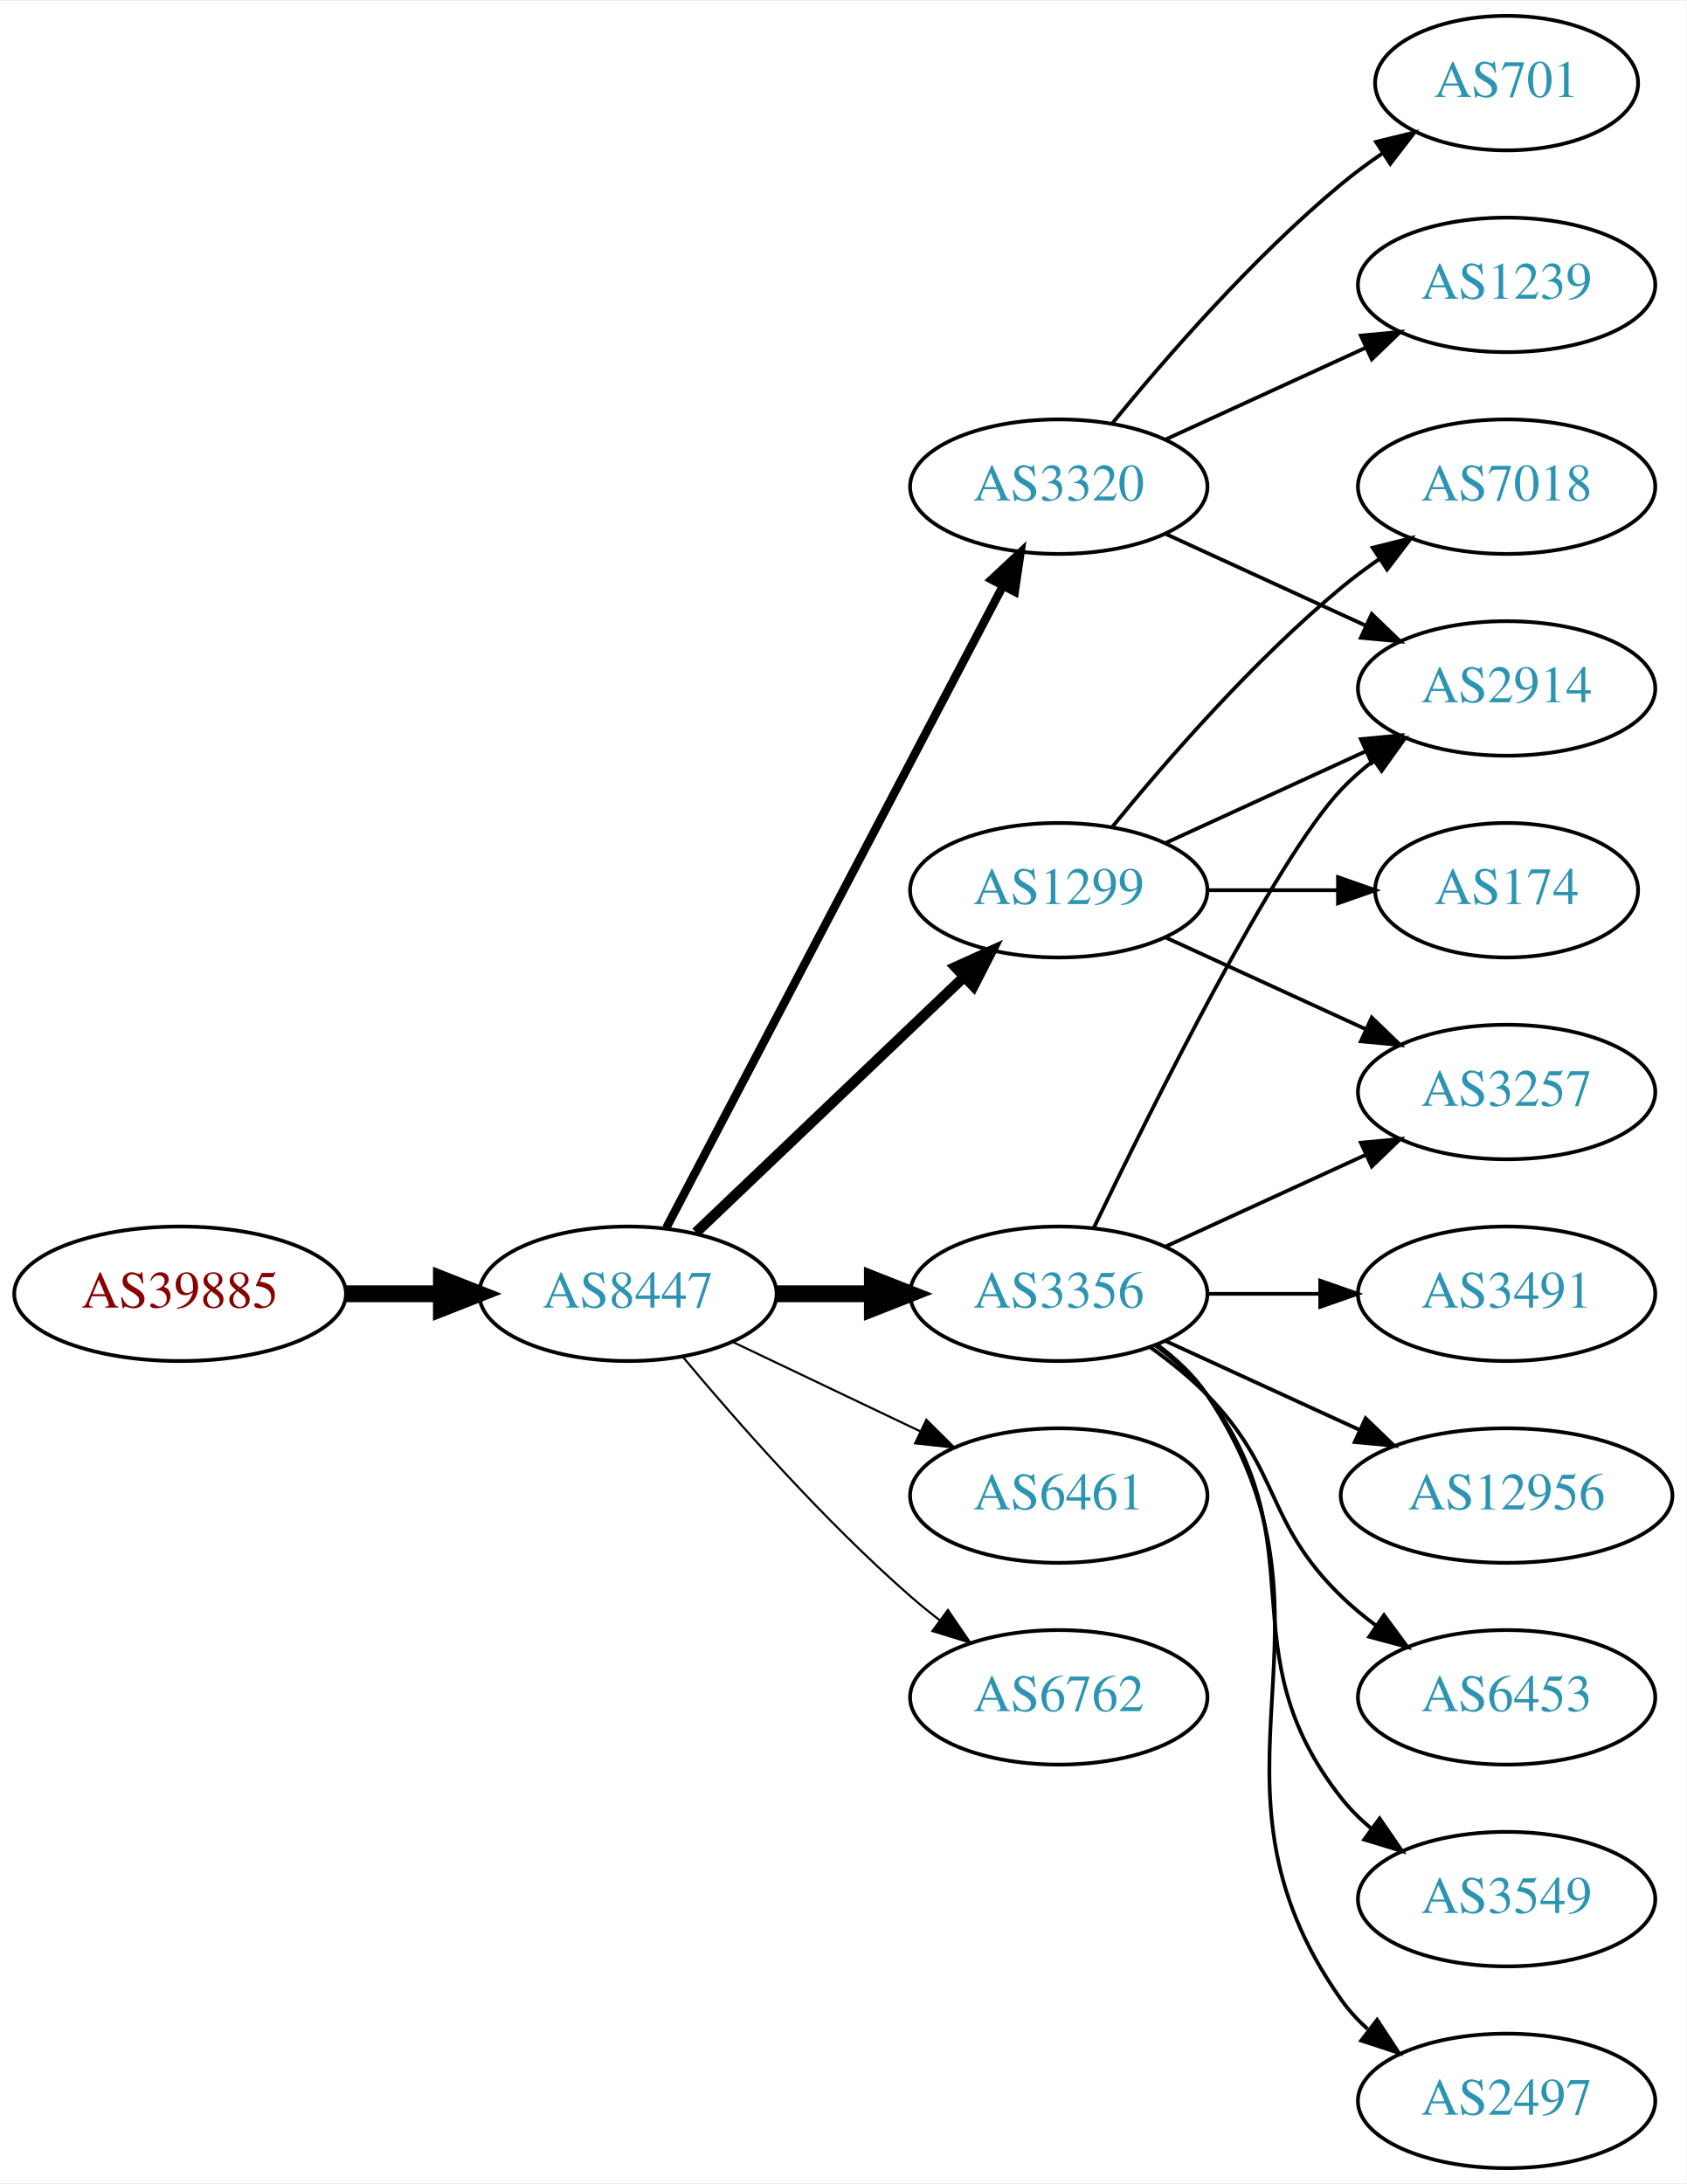
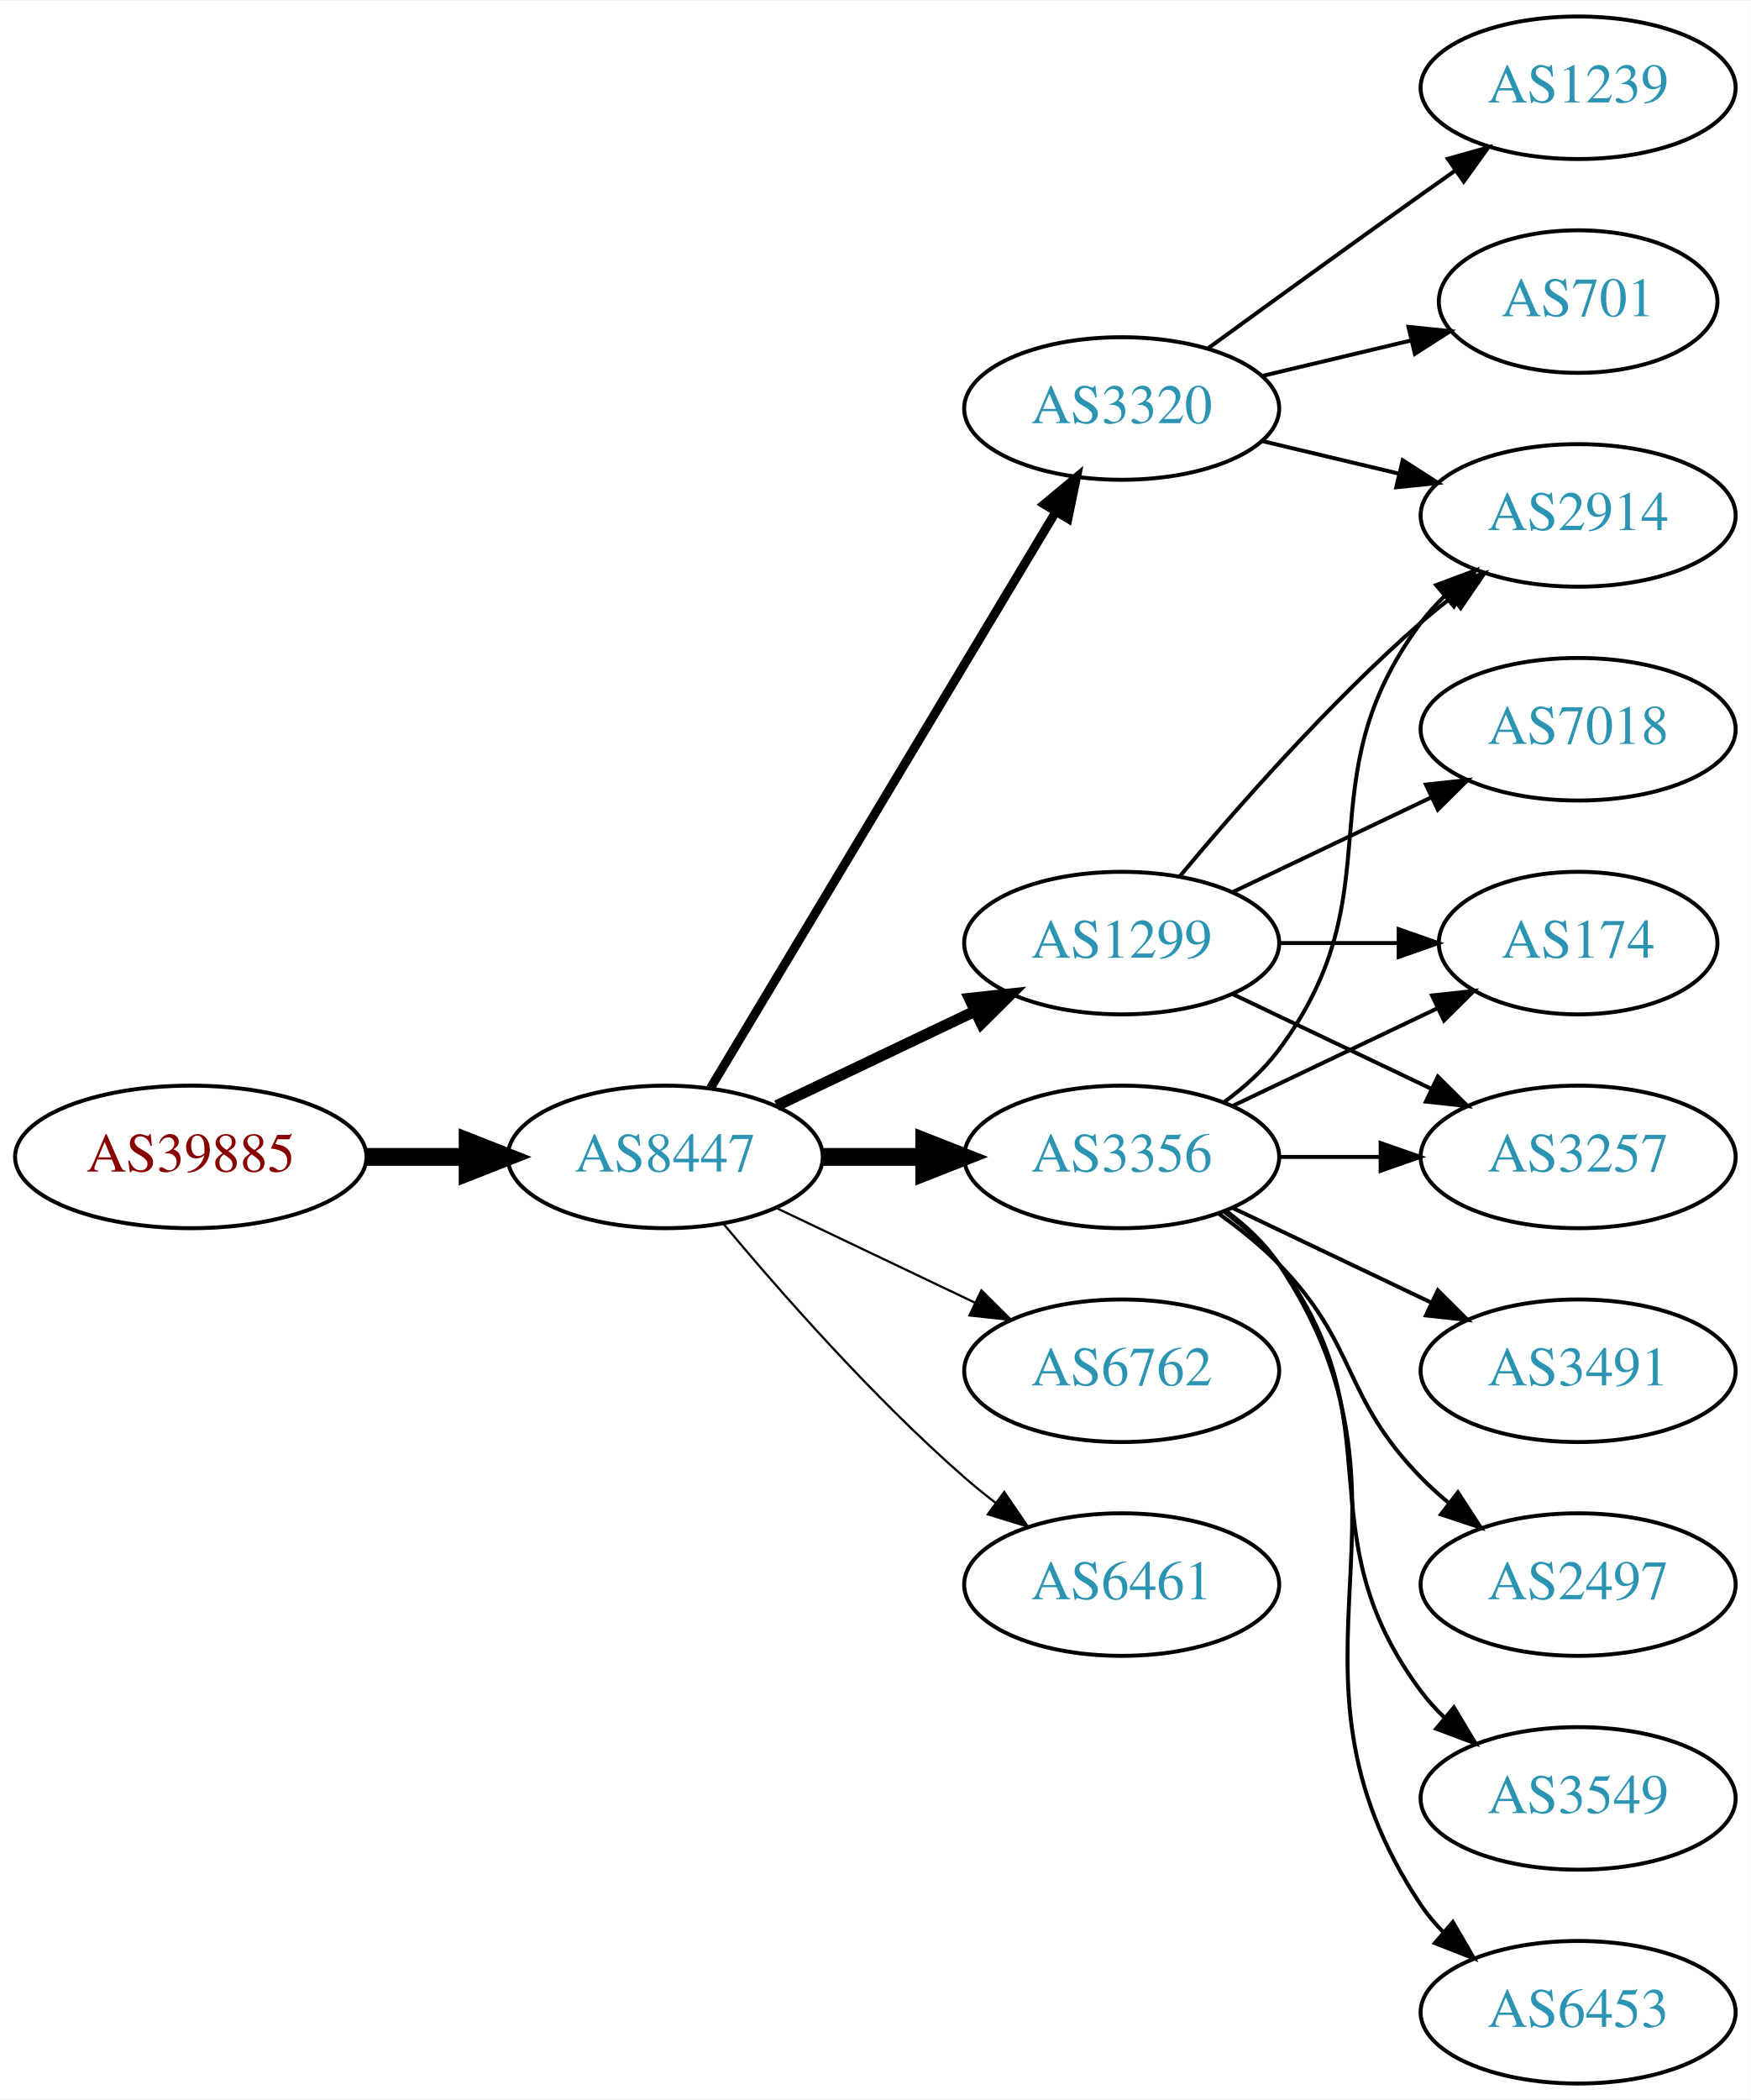
- <svg xmlns="http://www.w3.org/2000/svg" xmlns:xlink="http://www.w3.org/1999/xlink" width="451pt" height="584pt" viewBox="0.00 0.00 451.37 584.00">
-   <g id="graph0" class="graph" transform="scale(1 1) rotate(0) translate(4 580)">
-     <polygon fill="white" stroke="none" points="-4,4 -4,-580 447.37,-580 447.37,4 -4,4" />
+ <svg xmlns="http://www.w3.org/2000/svg" xmlns:xlink="http://www.w3.org/1999/xlink" width="442pt" height="530pt" viewBox="0.00 0.00 442.27 530.00">
+   <g id="graph0" class="graph" transform="scale(1 1) rotate(0) translate(4 526)">
+     <polygon fill="white" stroke="none" points="-4,4 -4,-526 438.271,-526 438.271,4 -4,4" />
    <g id="node1" class="node">
      <g id="a_node1">
        <a xlink:href="/asn/39885" xlink:title="AS39885 ~ PSA Payment Services Austria GmbH [AT]">
          <ellipse fill="#ffffff" stroke="black" cx="44.196" cy="-234" rx="44.393" ry="18" />
          <text text-anchor="middle" x="44.196" y="-230.3" font-family="Times,serif" font-size="14.00" fill="#880000">AS39885</text>
        </a>
      </g>
    </g>
    <g id="node2" class="node">
      <g id="a_node2">
        <a xlink:href="/asn/8447" xlink:title="AS8447 ~ A1 Telekom Austria AG [AT]">
          <ellipse fill="#ffffff" stroke="black" cx="164.039" cy="-234" rx="39.794" ry="18" />
          <text text-anchor="middle" x="164.039" y="-230.3" font-family="Times,serif" font-size="14.00" fill="#2c94b3">AS8447</text>
        </a>
      </g>
    </g>
    <g id="edge1" class="edge">
      <path fill="none" stroke="black" stroke-width="4.5" d="M88.407,-234C96.72,-234 105.482,-234 113.965,-234" />
      <polygon fill="black" stroke="black" stroke-width="4.5" points="114.123,-237.938 124.123,-234 114.123,-230.063 114.123,-237.938" />
    </g>
    <g id="node3" class="node">
      <g id="a_node3">
        <a xlink:href="/asn/1299" xlink:title="AS1299 ~ Telia Carrier [EU]">
-           <ellipse fill="#ffffff" stroke="black" cx="279.332" cy="-342" rx="39.794" ry="18" />
-           <text text-anchor="middle" x="279.332" y="-338.3" font-family="Times,serif" font-size="14.00" fill="#2c94b3">AS1299</text>
+           <ellipse fill="#ffffff" stroke="black" cx="279.332" cy="-288" rx="39.794" ry="18" />
+           <text text-anchor="middle" x="279.332" y="-284.3" font-family="Times,serif" font-size="14.00" fill="#2c94b3">AS1299</text>
        </a>
      </g>
    </g>
    <g id="edge2" class="edge">
-       <path fill="none" stroke="black" stroke-width="2.812" d="M182.245,-250.403C201.321,-268.587 232.241,-298.063 253.838,-318.651" />
-       <polygon fill="black" stroke="black" stroke-width="2.812" points="251.681,-321.43 261.334,-325.797 256.511,-316.363 251.681,-321.43" />
+       <path fill="none" stroke="black" stroke-width="2.812" d="M192.175,-246.934C207.169,-254.081 225.99,-263.052 242.213,-270.785" />
+       <polygon fill="black" stroke="black" stroke-width="2.812" points="240.884,-274.028 251.417,-275.171 243.895,-267.709 240.884,-274.028" />
    </g>
    <g id="node4" class="node">
      <g id="a_node4">
        <a xlink:href="/asn/3320" xlink:title="AS3320 ~ DTAG [DE]">
-           <ellipse fill="#ffffff" stroke="black" cx="279.332" cy="-450" rx="39.794" ry="18" />
-           <text text-anchor="middle" x="279.332" y="-446.3" font-family="Times,serif" font-size="14.00" fill="#2c94b3">AS3320</text>
+           <ellipse fill="#ffffff" stroke="black" cx="279.332" cy="-423" rx="39.794" ry="18" />
+           <text text-anchor="middle" x="279.332" y="-419.3" font-family="Times,serif" font-size="14.00" fill="#2c94b3">AS3320</text>
        </a>
      </g>
    </g>
    <g id="edge3" class="edge">
-       <path fill="none" stroke="black" stroke-width="2.25" d="M174.31,-251.676C194.151,-289.505 240.829,-378.499 264.316,-423.278" />
-       <polygon fill="black" stroke="black" stroke-width="2.25" points="261.347,-425.152 269.091,-432.383 267.546,-421.901 261.347,-425.152" />
+       <path fill="none" stroke="black" stroke-width="2.25" d="M175.494,-251.442C195.475,-284.775 239.18,-357.686 262.666,-396.866" />
+       <polygon fill="black" stroke="black" stroke-width="2.25" points="259.758,-398.823 267.902,-405.6 265.762,-395.224 259.758,-398.823" />
    </g>
    <g id="node5" class="node">
      <g id="a_node5">
        <a xlink:href="/asn/3356" xlink:title="AS3356 ~ Level 3 Parent, LLC [US]">
          <ellipse fill="#ffffff" stroke="black" cx="279.332" cy="-234" rx="39.794" ry="18" />
          <text text-anchor="middle" x="279.332" y="-230.3" font-family="Times,serif" font-size="14.00" fill="#2c94b3">AS3356</text>
        </a>
      </g>
    </g>
    <g id="edge4" class="edge">
      <path fill="none" stroke="black" stroke-width="4.5" d="M203.711,-234C211.914,-234 220.678,-234 229.21,-234" />
      <polygon fill="black" stroke="black" stroke-width="4.5" points="229.449,-237.938 239.449,-234 229.449,-230.063 229.449,-237.938" />
    </g>
    <g id="node6" class="node">
      <g id="a_node6">
-         <a xlink:href="/asn/6461" xlink:title="AS6461 ~ Zayo Bandwidth [US]">
+         <a xlink:href="/asn/6762" xlink:title="AS6762 ~ TELECOM ITALIA SPARKLE S.p.A. [IT]">
          <ellipse fill="#ffffff" stroke="black" cx="279.332" cy="-180" rx="39.794" ry="18" />
-           <text text-anchor="middle" x="279.332" y="-176.3" font-family="Times,serif" font-size="14.00" fill="#2c94b3">AS6461</text>
+           <text text-anchor="middle" x="279.332" y="-176.3" font-family="Times,serif" font-size="14.00" fill="#2c94b3">AS6762</text>
        </a>
      </g>
    </g>
    <g id="edge5" class="edge">
      <path fill="none" stroke="black" stroke-width="0.562" d="M192.175,-221.066C207.169,-213.919 225.99,-204.948 242.213,-197.215" />
      <polygon fill="black" stroke="black" stroke-width="0.562" points="243.895,-200.291 251.417,-192.829 240.884,-193.972 243.895,-200.291" />
    </g>
    <g id="node7" class="node">
      <g id="a_node7">
-         <a xlink:href="/asn/6762" xlink:title="AS6762 ~ TELECOM ITALIA SPARKLE S.p.A. [IT]">
+         <a xlink:href="/asn/6461" xlink:title="AS6461 ~ ZAYO-6461 [US]">
          <ellipse fill="#ffffff" stroke="black" cx="279.332" cy="-126" rx="39.794" ry="18" />
-           <text text-anchor="middle" x="279.332" y="-122.3" font-family="Times,serif" font-size="14.00" fill="#2c94b3">AS6762</text>
+           <text text-anchor="middle" x="279.332" y="-122.3" font-family="Times,serif" font-size="14.00" fill="#2c94b3">AS6461</text>
        </a>
      </g>
    </g>
    <g id="edge6" class="edge">
      <path fill="none" stroke="black" stroke-width="0.562" d="M178.669,-217.183C192.951,-200.071 216.498,-173.255 239.685,-153 242.151,-150.846 244.789,-148.706 247.487,-146.628" />
      <polygon fill="black" stroke="black" stroke-width="0.562" points="249.66,-149.375 255.641,-140.63 245.512,-143.736 249.66,-149.375" />
    </g>
    <g id="node8" class="node">
      <g id="a_node8">
        <a xlink:href="/asn/7018" xlink:title="AS7018 ~ AT&amp;T Services, Inc. [US]">
-           <ellipse fill="#ffffff" stroke="black" cx="399.174" cy="-450" rx="39.794" ry="18" />
-           <text text-anchor="middle" x="399.174" y="-446.3" font-family="Times,serif" font-size="14.00" fill="#2c94b3">AS7018</text>
+           <ellipse fill="#ffffff" stroke="black" cx="394.625" cy="-342" rx="39.794" ry="18" />
+           <text text-anchor="middle" x="394.625" y="-338.3" font-family="Times,serif" font-size="14.00" fill="#2c94b3">AS7018</text>
        </a>
      </g>
    </g>
    <g id="edge7" class="edge">
-       <path fill="none" stroke="black" d="M293.751,-359.065C307.865,-376.375 331.28,-403.345 354.978,-423 358.194,-425.668 361.695,-428.27 365.265,-430.741" />
-       <polygon fill="black" stroke="black" points="363.343,-433.666 373.622,-436.236 367.189,-427.817 363.343,-433.666" />
+       <path fill="none" stroke="black" d="M307.468,-300.934C322.462,-308.081 341.283,-317.052 357.506,-324.785" />
+       <polygon fill="black" stroke="black" points="356.177,-328.028 366.71,-329.171 359.188,-321.709 356.177,-328.028" />
    </g>
    <g id="node9" class="node">
      <g id="a_node9">
-         <a xlink:href="/asn/2914" xlink:title="AS2914 ~ NTT America, Inc. [US]">
-           <ellipse fill="#ffffff" stroke="black" cx="399.174" cy="-396" rx="39.794" ry="18" />
-           <text text-anchor="middle" x="399.174" y="-392.3" font-family="Times,serif" font-size="14.00" fill="#2c94b3">AS2914</text>
+         <a xlink:href="/asn/3257" xlink:title="AS3257 ~ GTT [DE]">
+           <ellipse fill="#ffffff" stroke="black" cx="394.625" cy="-234" rx="39.794" ry="18" />
+           <text text-anchor="middle" x="394.625" y="-230.3" font-family="Times,serif" font-size="14.00" fill="#2c94b3">AS3257</text>
        </a>
      </g>
    </g>
    <g id="edge8" class="edge">
-       <path fill="none" stroke="black" d="M307.96,-354.661C323.917,-361.973 344.188,-371.261 361.471,-379.181" />
-       <polygon fill="black" stroke="black" points="360.169,-382.435 370.718,-383.419 363.085,-376.071 360.169,-382.435" />
+       <path fill="none" stroke="black" d="M307.468,-275.066C322.462,-267.919 341.283,-258.948 357.506,-251.215" />
+       <polygon fill="black" stroke="black" points="359.188,-254.291 366.71,-246.829 356.177,-247.972 359.188,-254.291" />
    </g>
    <g id="node10" class="node">
      <g id="a_node10">
-         <a xlink:href="/asn/174" xlink:title="AS174 ~ Cogent Communications [US]">
-           <ellipse fill="#ffffff" stroke="black" cx="399.174" cy="-342" rx="35.194" ry="18" />
-           <text text-anchor="middle" x="399.174" y="-338.3" font-family="Times,serif" font-size="14.00" fill="#2c94b3">AS174</text>
+         <a xlink:href="/asn/2914" xlink:title="AS2914 ~ NTT America, Inc. [US]">
+           <ellipse fill="#ffffff" stroke="black" cx="394.625" cy="-396" rx="39.794" ry="18" />
+           <text text-anchor="middle" x="394.625" y="-392.3" font-family="Times,serif" font-size="14.00" fill="#2c94b3">AS2914</text>
        </a>
      </g>
    </g>
    <g id="edge9" class="edge">
-       <path fill="none" stroke="black" d="M319.244,-342C330.331,-342 342.491,-342 353.873,-342" />
-       <polygon fill="black" stroke="black" points="354.055,-345.5 364.055,-342 354.055,-338.5 354.055,-345.5" />
+       <path fill="none" stroke="black" d="M293.962,-304.817C308.244,-321.929 331.791,-348.745 354.978,-369 357.444,-371.154 360.082,-373.294 362.78,-375.372" />
+       <polygon fill="black" stroke="black" points="360.805,-378.264 370.934,-381.37 364.953,-372.625 360.805,-378.264" />
    </g>
    <g id="node11" class="node">
      <g id="a_node11">
-         <a xlink:href="/asn/3257" xlink:title="AS3257 ~ GTT [DE]">
-           <ellipse fill="#ffffff" stroke="black" cx="399.174" cy="-288" rx="39.794" ry="18" />
-           <text text-anchor="middle" x="399.174" y="-284.3" font-family="Times,serif" font-size="14.00" fill="#2c94b3">AS3257</text>
+         <a xlink:href="/asn/174" xlink:title="AS174 ~ Cogent Communications [US]">
+           <ellipse fill="#ffffff" stroke="black" cx="394.625" cy="-288" rx="35.194" ry="18" />
+           <text text-anchor="middle" x="394.625" y="-284.3" font-family="Times,serif" font-size="14.00" fill="#2c94b3">AS174</text>
        </a>
      </g>
    </g>
    <g id="edge10" class="edge">
-       <path fill="none" stroke="black" d="M307.96,-329.339C323.917,-322.027 344.188,-312.739 361.471,-304.819" />
-       <polygon fill="black" stroke="black" points="363.085,-307.929 370.718,-300.581 360.169,-301.565 363.085,-307.929" />
-     </g>
-     <g id="edge13" class="edge">
-       <path fill="none" stroke="black" d="M307.96,-437.339C323.917,-430.027 344.188,-420.739 361.471,-412.819" />
-       <polygon fill="black" stroke="black" points="363.085,-415.929 370.718,-408.581 360.169,-409.565 363.085,-415.929" />
+       <path fill="none" stroke="black" d="M319.004,-288C328.709,-288 339.2,-288 349.163,-288" />
+       <polygon fill="black" stroke="black" points="349.299,-291.5 359.299,-288 349.299,-284.5 349.299,-291.5" />
+     </g>
+     <g id="edge11" class="edge">
+       <path fill="none" stroke="black" d="M314.939,-414.752C325.81,-412.162 337.964,-409.265 349.407,-406.538" />
+       <polygon fill="black" stroke="black" points="350.313,-409.92 359.229,-404.197 348.69,-403.111 350.313,-409.92" />
    </g>
    <g id="node12" class="node">
      <g id="a_node12">
        <a xlink:href="/asn/1239" xlink:title="AS1239 ~ Sprint [US]">
-           <ellipse fill="#ffffff" stroke="black" cx="399.174" cy="-504" rx="39.794" ry="18" />
-           <text text-anchor="middle" x="399.174" y="-500.3" font-family="Times,serif" font-size="14.00" fill="#2c94b3">AS1239</text>
-         </a>
-       </g>
-     </g>
-     <g id="edge11" class="edge">
-       <path fill="none" stroke="black" d="M307.96,-462.661C323.917,-469.973 344.188,-479.261 361.471,-487.181" />
-       <polygon fill="black" stroke="black" points="360.169,-490.435 370.718,-491.419 363.085,-484.071 360.169,-490.435" />
+           <ellipse fill="#ffffff" stroke="black" cx="394.625" cy="-504" rx="39.794" ry="18" />
+           <text text-anchor="middle" x="394.625" y="-500.3" font-family="Times,serif" font-size="14.00" fill="#2c94b3">AS1239</text>
+         </a>
+       </g>
+     </g>
+     <g id="edge12" class="edge">
+       <path fill="none" stroke="black" d="M301.18,-438.222C316.114,-449.091 336.727,-464.025 354.978,-477 357.799,-479.005 360.742,-481.085 363.69,-483.159" />
+       <polygon fill="black" stroke="black" points="361.717,-486.05 371.914,-488.926 365.736,-480.319 361.717,-486.05" />
    </g>
    <g id="node13" class="node">
      <g id="a_node13">
        <a xlink:href="/asn/701" xlink:title="AS701 ~ UUNET [US]">
-           <ellipse fill="#ffffff" stroke="black" cx="399.174" cy="-558" rx="35.194" ry="18" />
-           <text text-anchor="middle" x="399.174" y="-554.3" font-family="Times,serif" font-size="14.00" fill="#2c94b3">AS701</text>
-         </a>
-       </g>
-     </g>
-     <g id="edge12" class="edge">
-       <path fill="none" stroke="black" d="M293.751,-467.065C307.865,-484.375 331.28,-511.345 354.978,-531 358.441,-533.872 362.234,-536.669 366.088,-539.308" />
-       <polygon fill="black" stroke="black" points="364.231,-542.275 374.521,-544.797 368.05,-536.408 364.231,-542.275" />
+           <ellipse fill="#ffffff" stroke="black" cx="394.625" cy="-450" rx="35.194" ry="18" />
+           <text text-anchor="middle" x="394.625" y="-446.3" font-family="Times,serif" font-size="14.00" fill="#2c94b3">AS701</text>
+         </a>
+       </g>
+     </g>
+     <g id="edge13" class="edge">
+       <path fill="none" stroke="black" d="M314.939,-431.248C326.733,-434.058 340.038,-437.229 352.306,-440.153" />
+       <polygon fill="black" stroke="black" points="351.772,-443.624 362.311,-442.537 353.394,-436.814 351.772,-443.624" />
+     </g>
+     <g id="edge14" class="edge">
+       <path fill="none" stroke="black" d="M319.004,-234C327.207,-234 335.971,-234 344.503,-234" />
+       <polygon fill="black" stroke="black" points="344.742,-237.5 354.742,-234 344.742,-230.5 344.742,-237.5" />
+     </g>
+     <g id="edge17" class="edge">
+       <path fill="none" stroke="black" d="M305.262,-247.882C310.338,-251.611 315.256,-256.016 318.978,-261 349.249,-301.542 324.707,-328.458 354.978,-369 356.723,-371.336 358.73,-373.545 360.893,-375.617" />
+       <polygon fill="black" stroke="black" points="358.771,-378.405 368.694,-382.118 363.253,-373.027 358.771,-378.405" />
    </g>
    <g id="edge20" class="edge">
-       <path fill="none" stroke="black" d="M288.679,-251.595C304.146,-283.732 337.291,-350.34 354.978,-369 357.564,-371.728 360.481,-374.294 363.55,-376.677" />
-       <polygon fill="black" stroke="black" points="361.704,-379.658 371.898,-382.543 365.728,-373.93 361.704,-379.658" />
-     </g>
-     <g id="edge19" class="edge">
-       <path fill="none" stroke="black" d="M307.96,-246.661C323.917,-253.973 344.188,-263.261 361.471,-271.181" />
-       <polygon fill="black" stroke="black" points="360.169,-274.435 370.718,-275.419 363.085,-268.071 360.169,-274.435" />
+       <path fill="none" stroke="black" d="M307.468,-246.934C322.9,-254.29 342.385,-263.577 358.92,-271.459" />
+       <polygon fill="black" stroke="black" points="357.729,-274.768 368.262,-275.911 360.741,-268.449 357.729,-274.768" />
    </g>
    <g id="node14" class="node">
      <g id="a_node14">
-         <a xlink:href="/asn/3549" xlink:title="AS3549 ~ Level 3 Parent, LLC [US]">
-           <ellipse fill="#ffffff" stroke="black" cx="399.174" cy="-72" rx="39.794" ry="18" />
-           <text text-anchor="middle" x="399.174" y="-68.3" font-family="Times,serif" font-size="14.00" fill="#2c94b3">AS3549</text>
-         </a>
-       </g>
-     </g>
-     <g id="edge14" class="edge">
-       <path fill="none" stroke="black" d="M305.262,-220.118C310.338,-216.389 315.256,-211.984 318.978,-207 349.249,-166.458 323.679,-138.754 354.978,-99 357.303,-96.047 360.047,-93.33 363.006,-90.853" />
-       <polygon fill="black" stroke="black" points="365.199,-93.585 371.203,-84.855 361.065,-87.936 365.199,-93.585" />
+         <a xlink:href="/asn/3491" xlink:title="AS3491 ~ PCCW Global, Inc. [US]">
+           <ellipse fill="#ffffff" stroke="black" cx="394.625" cy="-180" rx="39.794" ry="18" />
+           <text text-anchor="middle" x="394.625" y="-176.3" font-family="Times,serif" font-size="14.00" fill="#2c94b3">AS3491</text>
+         </a>
+       </g>
+     </g>
+     <g id="edge15" class="edge">
+       <path fill="none" stroke="black" d="M307.468,-221.066C322.462,-213.919 341.283,-204.948 357.506,-197.215" />
+       <polygon fill="black" stroke="black" points="359.188,-200.291 366.71,-192.829 356.177,-193.972 359.188,-200.291" />
    </g>
    <g id="node15" class="node">
      <g id="a_node15">
        <a xlink:href="/asn/2497" xlink:title="AS2497 ~ Internet Initiative Japan Inc. [JP]">
-           <ellipse fill="#ffffff" stroke="black" cx="399.174" cy="-18" rx="39.794" ry="18" />
-           <text text-anchor="middle" x="399.174" y="-14.3" font-family="Times,serif" font-size="14.00" fill="#2c94b3">AS2497</text>
-         </a>
-       </g>
-     </g>
-     <g id="edge15" class="edge">
-       <path fill="none" stroke="black" d="M305.651,-220.393C310.707,-216.649 315.518,-212.169 318.978,-207 360.003,-145.706 312.399,-105.225 354.978,-45 356.969,-42.184 359.356,-39.599 361.972,-37.24" />
-       <polygon fill="black" stroke="black" points="364.525,-39.694 370.34,-30.838 360.271,-34.135 364.525,-39.694" />
+           <ellipse fill="#ffffff" stroke="black" cx="394.625" cy="-126" rx="39.794" ry="18" />
+           <text text-anchor="middle" x="394.625" y="-122.3" font-family="Times,serif" font-size="14.00" fill="#2c94b3">AS2497</text>
+         </a>
+       </g>
+     </g>
+     <g id="edge16" class="edge">
+       <path fill="none" stroke="black" d="M303.926,-219.611C309.182,-215.852 314.513,-211.563 318.978,-207 339.151,-186.383 334.806,-173.617 354.978,-153 357.071,-150.861 359.354,-148.782 361.731,-146.79" />
+       <polygon fill="black" stroke="black" points="364.249,-149.268 370.031,-140.389 359.974,-143.725 364.249,-149.268" />
    </g>
    <g id="node16" class="node">
      <g id="a_node16">
-         <a xlink:href="/asn/3491" xlink:title="AS3491 ~ PCCW Global, Inc. [US]">
-           <ellipse fill="#ffffff" stroke="black" cx="399.174" cy="-234" rx="39.794" ry="18" />
-           <text text-anchor="middle" x="399.174" y="-230.3" font-family="Times,serif" font-size="14.00" fill="#2c94b3">AS3491</text>
-         </a>
-       </g>
-     </g>
-     <g id="edge16" class="edge">
-       <path fill="none" stroke="black" d="M319.244,-234C328.798,-234 339.147,-234 349.11,-234" />
-       <polygon fill="black" stroke="black" points="349.302,-237.5 359.302,-234 349.302,-230.5 349.302,-237.5" />
+         <a xlink:href="/asn/3549" xlink:title="AS3549 ~ Level 3 Parent, LLC [US]">
+           <ellipse fill="#ffffff" stroke="black" cx="394.625" cy="-72" rx="39.794" ry="18" />
+           <text text-anchor="middle" x="394.625" y="-68.3" font-family="Times,serif" font-size="14.00" fill="#2c94b3">AS3549</text>
+         </a>
+       </g>
+     </g>
+     <g id="edge18" class="edge">
+       <path fill="none" stroke="black" d="M305.262,-220.118C310.338,-216.389 315.256,-211.984 318.978,-207 349.249,-166.458 324.707,-139.542 354.978,-99 356.723,-96.664 358.73,-94.455 360.893,-92.383" />
+       <polygon fill="black" stroke="black" points="363.253,-94.973 368.694,-85.882 358.771,-89.595 363.253,-94.973" />
    </g>
    <g id="node17" class="node">
      <g id="a_node17">
-         <a xlink:href="/asn/12956" xlink:title="AS12956 ~ TELXIUS [ES]">
-           <ellipse fill="#ffffff" stroke="black" cx="399.174" cy="-180" rx="44.393" ry="18" />
-           <text text-anchor="middle" x="399.174" y="-176.3" font-family="Times,serif" font-size="14.00" fill="#2c94b3">AS12956</text>
-         </a>
-       </g>
-     </g>
-     <g id="edge17" class="edge">
-       <path fill="none" stroke="black" d="M307.96,-221.339C323.458,-214.238 343.025,-205.272 359.971,-197.506" />
-       <polygon fill="black" stroke="black" points="361.441,-200.683 369.074,-193.335 358.525,-194.319 361.441,-200.683" />
-     </g>
-     <g id="node18" class="node">
-       <g id="a_node18">
        <a xlink:href="/asn/6453" xlink:title="AS6453 ~ TATA COMMUNICATIONS (AMERICA) INC [US]">
-           <ellipse fill="#ffffff" stroke="black" cx="399.174" cy="-126" rx="39.794" ry="18" />
-           <text text-anchor="middle" x="399.174" y="-122.3" font-family="Times,serif" font-size="14.00" fill="#2c94b3">AS6453</text>
-         </a>
-       </g>
-     </g>
-     <g id="edge18" class="edge">
-       <path fill="none" stroke="black" d="M303.926,-219.611C309.182,-215.852 314.513,-211.563 318.978,-207 339.151,-186.383 334.285,-173.094 354.978,-153 357.823,-150.237 360.997,-147.614 364.297,-145.166" />
-       <polygon fill="black" stroke="black" points="366.363,-147.994 372.645,-139.462 362.414,-142.214 366.363,-147.994" />
+           <ellipse fill="#ffffff" stroke="black" cx="394.625" cy="-18" rx="39.794" ry="18" />
+           <text text-anchor="middle" x="394.625" y="-14.3" font-family="Times,serif" font-size="14.00" fill="#2c94b3">AS6453</text>
+         </a>
+       </g>
+     </g>
+     <g id="edge19" class="edge">
+       <path fill="none" stroke="black" d="M305.651,-220.393C310.707,-216.649 315.518,-212.169 318.978,-207 360.003,-145.706 313.954,-106.294 354.978,-45 356.6,-42.577 358.519,-40.305 360.621,-38.19" />
+       <polygon fill="black" stroke="black" points="362.988,-40.771 368.306,-31.607 358.434,-35.454 362.988,-40.771" />
    </g>
  </g>
</svg>
